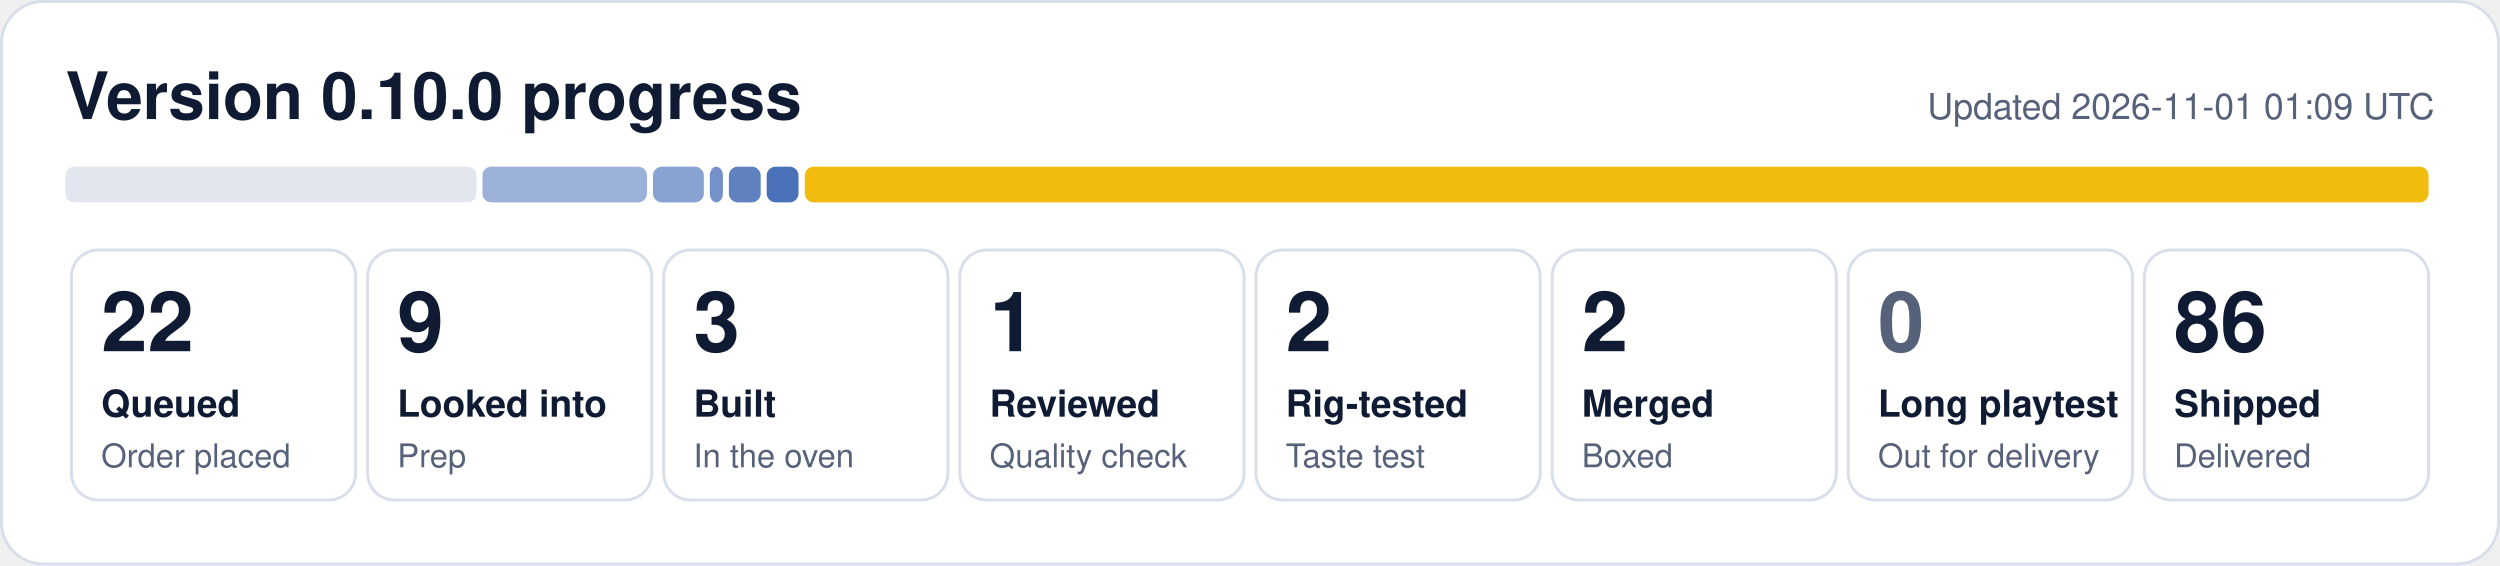
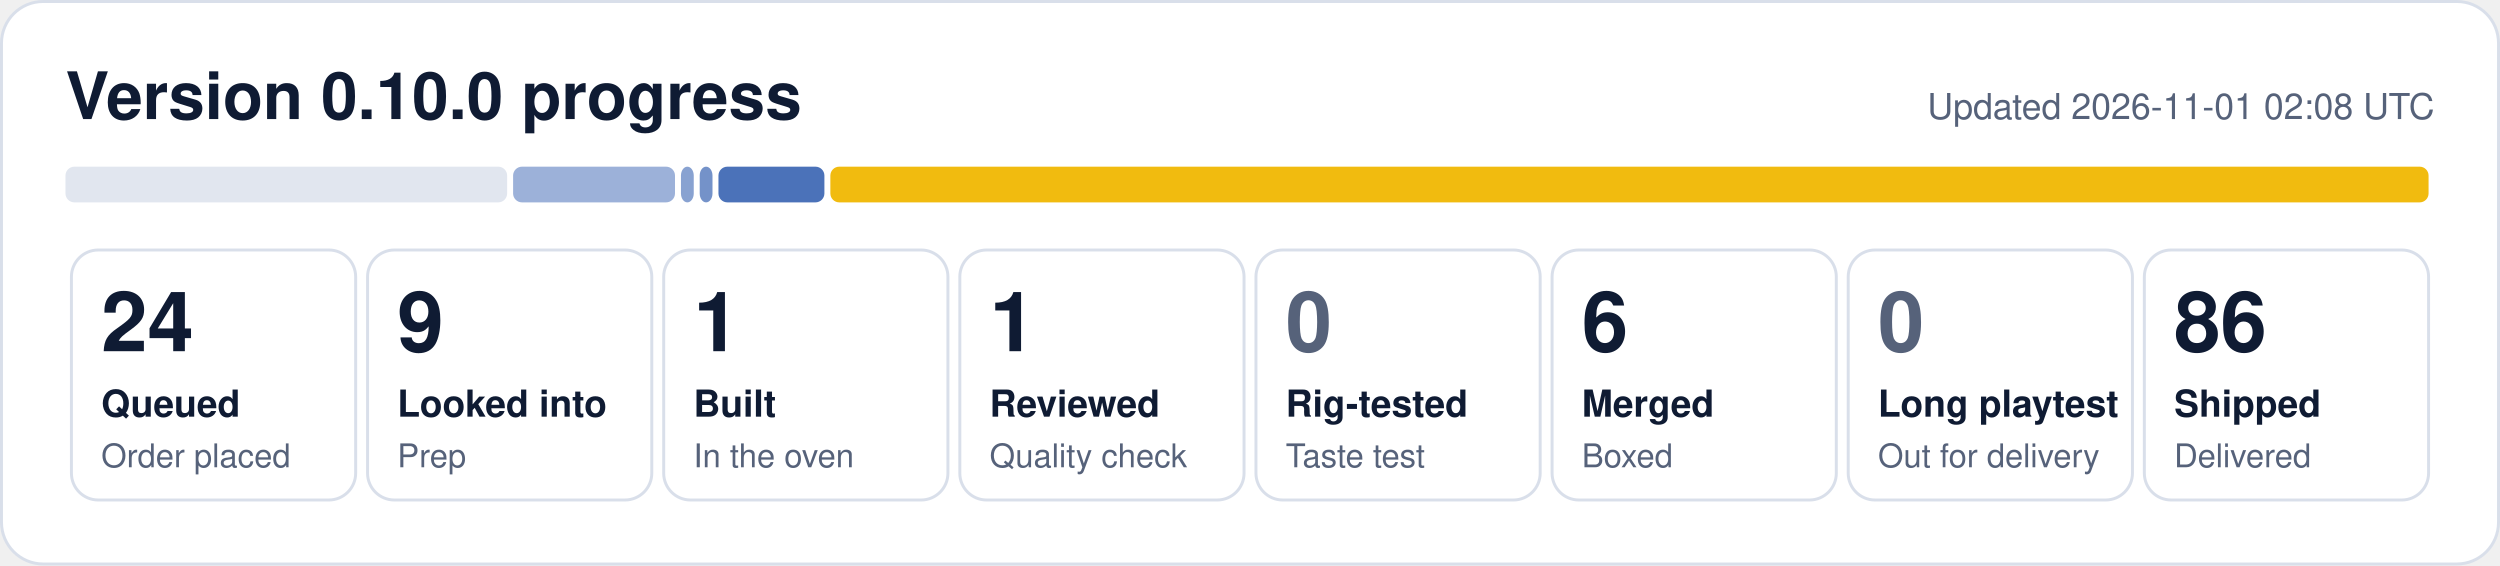
- <svg xmlns="http://www.w3.org/2000/svg" width="840" height="190" viewBox="0 0 840 190" role="img" aria-label="0.10.0 progress: 22 queued, 9 looked into, 3 built, 1 reviewed, 2 rig-tested, 2 merged, 86 shipped">
+ <svg xmlns="http://www.w3.org/2000/svg" width="840" height="190" viewBox="0 0 840 190" role="img" aria-label="0.10.0 progress: 24 queued, 9 looked into, 1 built, 1 reviewed, 6 merged, 86 shipped">
  <rect x="0.5" y="0.5" width="839" height="189" rx="14" fill="#ffffff" stroke="#d9dfea" />
  <text x="22" y="40" font-family="Segoe UI, Helvetica, Arial, sans-serif" font-size="22" font-weight="700" fill="#0f1b33">Version 0.10.0 progress</text>
-   <text x="818" y="40" font-family="Segoe UI, Helvetica, Arial, sans-serif" font-size="12" fill="#56627a" text-anchor="end">Updated 2026-11-01 01:09 UTC</text>
-   <rect x="22.0" y="56" width="138.1" height="12" rx="3" fill="#e1e6ef" fill-opacity="1.00" />
-   <rect x="162.1" y="56" width="55.3" height="12" rx="3" fill="#1f4fa8" fill-opacity="0.44" />
-   <rect x="219.4" y="56" width="17.1" height="12" rx="3" fill="#1f4fa8" fill-opacity="0.53" />
-   <rect x="238.5" y="56" width="4.4" height="12" rx="3" fill="#1f4fa8" fill-opacity="0.62" />
-   <rect x="244.9" y="56" width="10.7" height="12" rx="3" fill="#1f4fa8" fill-opacity="0.71" />
-   <rect x="257.6" y="56" width="10.7" height="12" rx="3" fill="#1f4fa8" fill-opacity="0.80" />
-   <rect x="270.4" y="56" width="545.6" height="12" rx="3" fill="#f0b90b" fill-opacity="0.98" />
+   <text x="818" y="40" font-family="Segoe UI, Helvetica, Arial, sans-serif" font-size="12" fill="#56627a" text-anchor="end">Updated 2026-11-01 02:08 UTC</text>
+   <rect x="22.0" y="56" width="148.4" height="12" rx="3" fill="#e1e6ef" fill-opacity="1.00" />
+   <rect x="172.4" y="56" width="54.4" height="12" rx="3" fill="#1f4fa8" fill-opacity="0.44" />
+   <rect x="228.8" y="56" width="4.3" height="12" rx="3" fill="#1f4fa8" fill-opacity="0.53" />
+   <rect x="235.1" y="56" width="4.3" height="12" rx="3" fill="#1f4fa8" fill-opacity="0.62" />
+   <rect x="241.4" y="56" width="35.6" height="12" rx="3" fill="#1f4fa8" fill-opacity="0.80" />
+   <rect x="279.0" y="56" width="537.0" height="12" rx="3" fill="#f0b90b" fill-opacity="0.98" />
  <rect x="24.0" y="84" width="95.5" height="84" rx="9" fill="none" stroke="#d9dfea" />
-   <text x="34.0" y="118" font-family="Segoe UI, Helvetica, Arial, sans-serif" font-size="28" font-weight="800" fill="#0f1b33">22</text>
+   <text x="34.0" y="118" font-family="Segoe UI, Helvetica, Arial, sans-serif" font-size="28" font-weight="800" fill="#0f1b33">24</text>
  <text x="34.0" y="140" font-family="Segoe UI, Helvetica, Arial, sans-serif" font-size="12.5" font-weight="600" fill="#0f1b33">Queued</text>
  <text x="34.0" y="157" font-family="Segoe UI, Helvetica, Arial, sans-serif" font-size="11" fill="#56627a">Order placed</text>
  <rect x="123.5" y="84" width="95.5" height="84" rx="9" fill="none" stroke="#d9dfea" />
  <text x="133.5" y="118" font-family="Segoe UI, Helvetica, Arial, sans-serif" font-size="28" font-weight="800" fill="#0f1b33">9</text>
  <text x="133.5" y="140" font-family="Segoe UI, Helvetica, Arial, sans-serif" font-size="12.5" font-weight="600" fill="#0f1b33">Looked into</text>
  <text x="133.5" y="157" font-family="Segoe UI, Helvetica, Arial, sans-serif" font-size="11" fill="#56627a">Prep</text>
  <rect x="223.0" y="84" width="95.5" height="84" rx="9" fill="none" stroke="#d9dfea" />
-   <text x="233.0" y="118" font-family="Segoe UI, Helvetica, Arial, sans-serif" font-size="28" font-weight="800" fill="#0f1b33">3</text>
+   <text x="233.0" y="118" font-family="Segoe UI, Helvetica, Arial, sans-serif" font-size="28" font-weight="800" fill="#0f1b33">1</text>
  <text x="233.0" y="140" font-family="Segoe UI, Helvetica, Arial, sans-serif" font-size="12.5" font-weight="600" fill="#0f1b33">Built</text>
  <text x="233.0" y="157" font-family="Segoe UI, Helvetica, Arial, sans-serif" font-size="11" fill="#56627a">In the oven</text>
  <rect x="322.5" y="84" width="95.5" height="84" rx="9" fill="none" stroke="#d9dfea" />
  <text x="332.5" y="118" font-family="Segoe UI, Helvetica, Arial, sans-serif" font-size="28" font-weight="800" fill="#0f1b33">1</text>
  <text x="332.5" y="140" font-family="Segoe UI, Helvetica, Arial, sans-serif" font-size="12.5" font-weight="600" fill="#0f1b33">Reviewed</text>
  <text x="332.5" y="157" font-family="Segoe UI, Helvetica, Arial, sans-serif" font-size="11" fill="#56627a">Quality check</text>
  <rect x="422.0" y="84" width="95.5" height="84" rx="9" fill="none" stroke="#d9dfea" />
-   <text x="432.0" y="118" font-family="Segoe UI, Helvetica, Arial, sans-serif" font-size="28" font-weight="800" fill="#0f1b33">2</text>
+   <text x="432.0" y="118" font-family="Segoe UI, Helvetica, Arial, sans-serif" font-size="28" font-weight="800" fill="#56627a">0</text>
  <text x="432.0" y="140" font-family="Segoe UI, Helvetica, Arial, sans-serif" font-size="12.5" font-weight="600" fill="#0f1b33">Rig-tested</text>
  <text x="432.0" y="157" font-family="Segoe UI, Helvetica, Arial, sans-serif" font-size="11" fill="#56627a">Taste test</text>
  <rect x="521.5" y="84" width="95.5" height="84" rx="9" fill="none" stroke="#d9dfea" />
-   <text x="531.5" y="118" font-family="Segoe UI, Helvetica, Arial, sans-serif" font-size="28" font-weight="800" fill="#0f1b33">2</text>
+   <text x="531.5" y="118" font-family="Segoe UI, Helvetica, Arial, sans-serif" font-size="28" font-weight="800" fill="#0f1b33">6</text>
  <text x="531.5" y="140" font-family="Segoe UI, Helvetica, Arial, sans-serif" font-size="12.5" font-weight="600" fill="#0f1b33">Merged</text>
  <text x="531.5" y="157" font-family="Segoe UI, Helvetica, Arial, sans-serif" font-size="11" fill="#56627a">Boxed</text>
  <rect x="621.0" y="84" width="95.5" height="84" rx="9" fill="none" stroke="#d9dfea" />
  <text x="631.0" y="118" font-family="Segoe UI, Helvetica, Arial, sans-serif" font-size="28" font-weight="800" fill="#56627a">0</text>
  <text x="631.0" y="140" font-family="Segoe UI, Helvetica, Arial, sans-serif" font-size="12.5" font-weight="600" fill="#0f1b33">Long playtest</text>
  <text x="631.0" y="157" font-family="Segoe UI, Helvetica, Arial, sans-serif" font-size="11" fill="#56627a">Out for delivery</text>
  <rect x="720.5" y="84" width="95.5" height="84" rx="9" fill="none" stroke="#d9dfea" />
  <text x="730.5" y="118" font-family="Segoe UI, Helvetica, Arial, sans-serif" font-size="28" font-weight="800" fill="#0f1b33">86</text>
  <text x="730.5" y="140" font-family="Segoe UI, Helvetica, Arial, sans-serif" font-size="12.5" font-weight="600" fill="#0f1b33">Shipped</text>
  <text x="730.5" y="157" font-family="Segoe UI, Helvetica, Arial, sans-serif" font-size="11" fill="#56627a">Delivered</text>
</svg>
